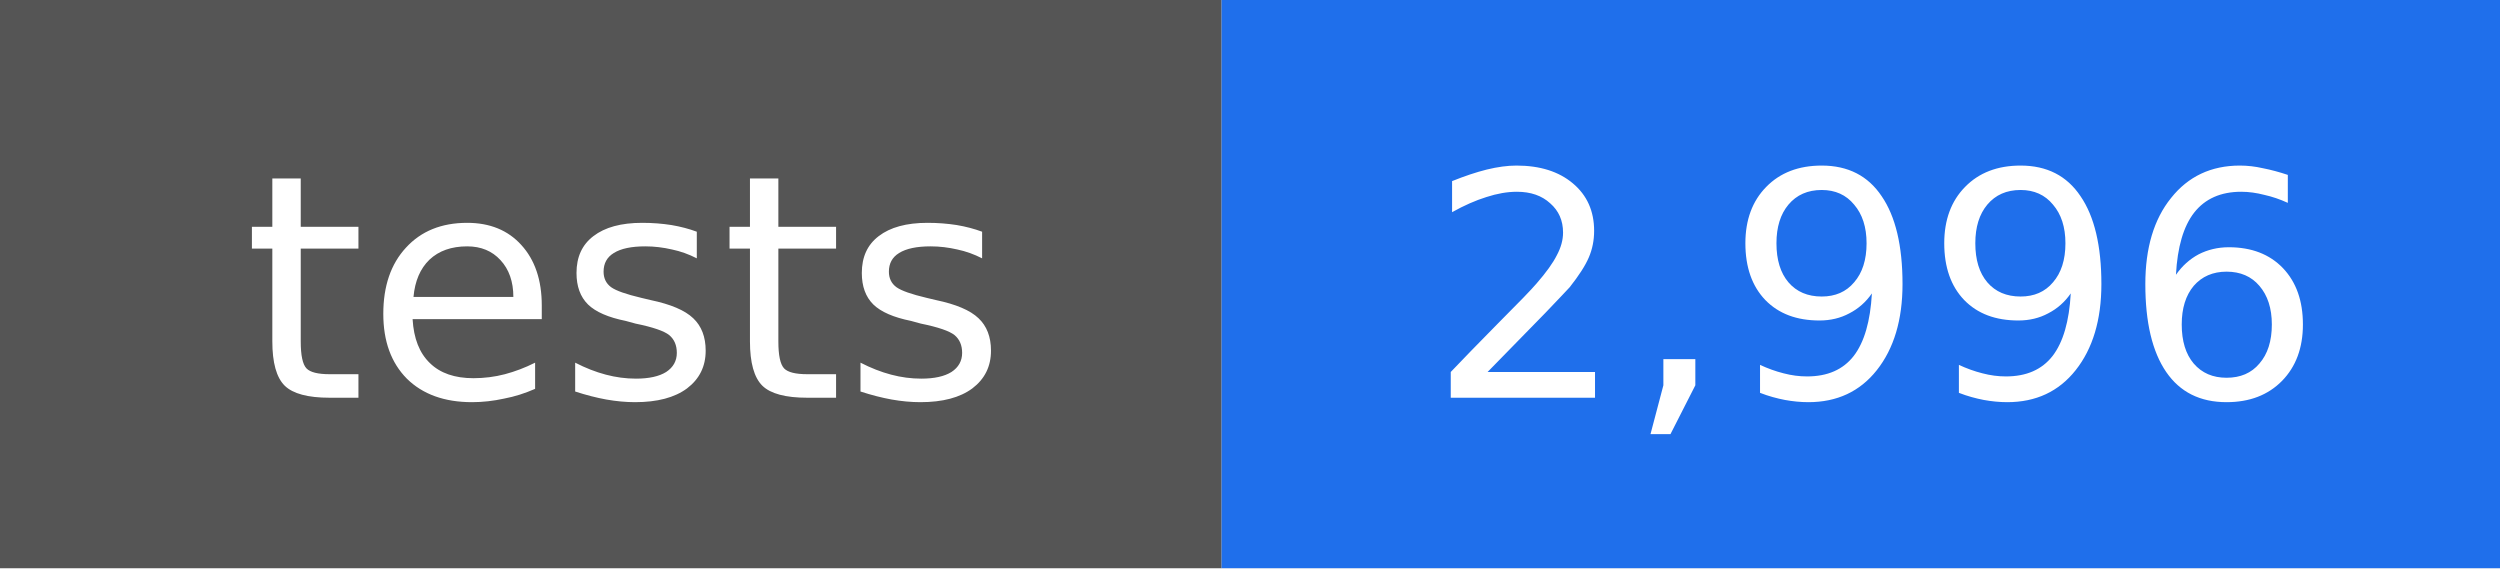
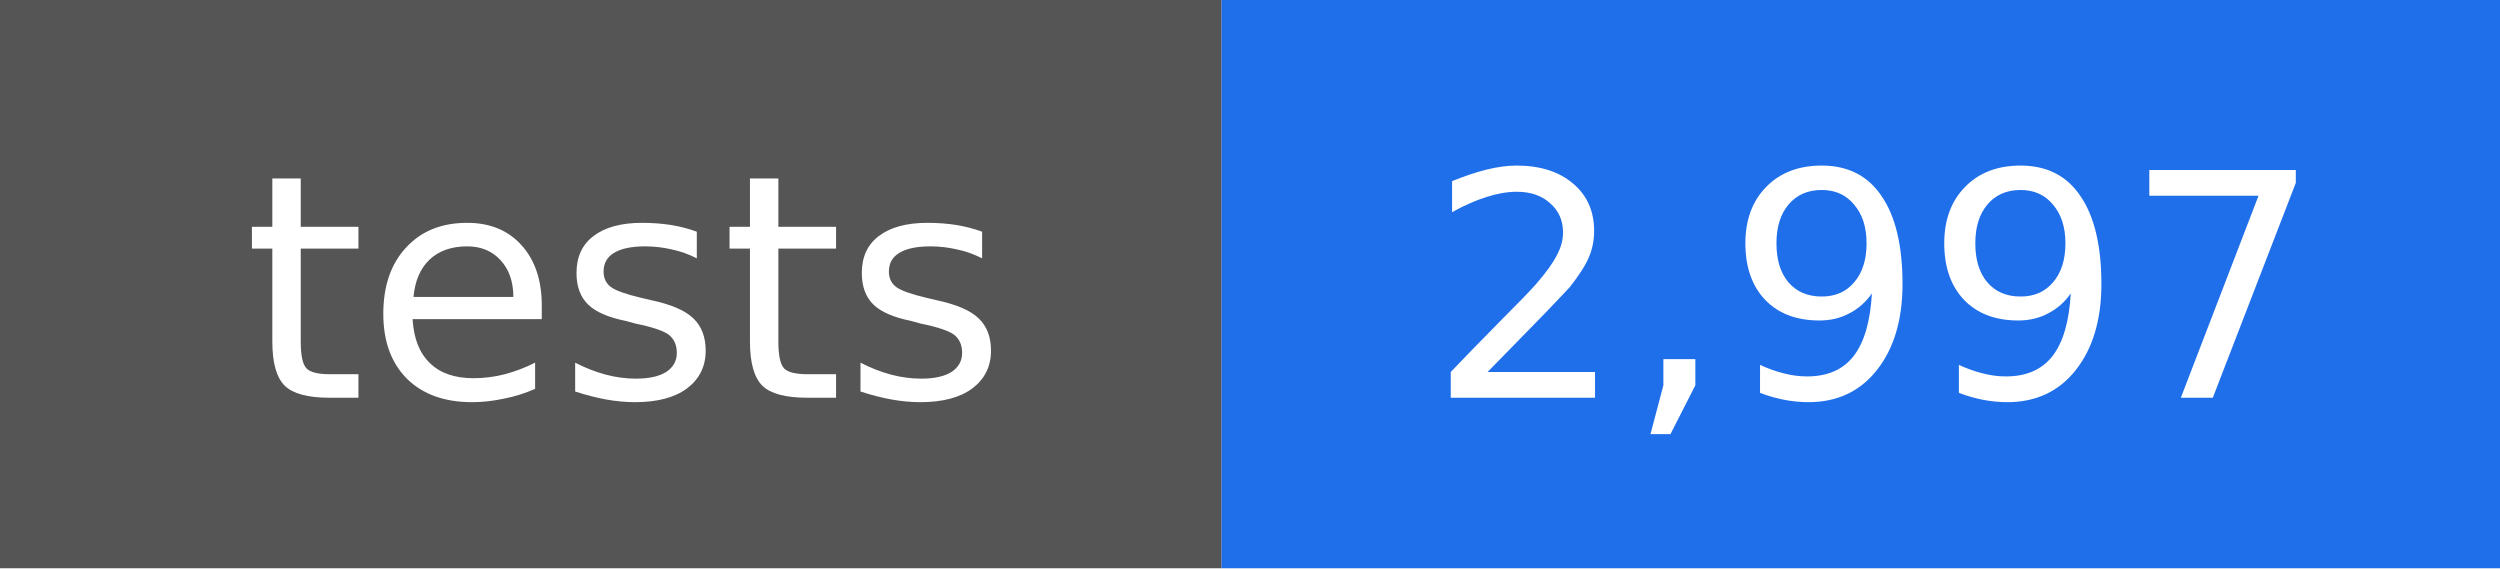
- <svg xmlns="http://www.w3.org/2000/svg" width="88" height="20" viewBox="0 0 88 20" role="img" aria-label="tests: 2,996">
+ <svg xmlns="http://www.w3.org/2000/svg" width="88" height="20" viewBox="0 0 88 20" role="img" aria-label="tests: 2,997">
  <rect width="43" height="20" fill="#555555" />
  <rect x="43" width="45" height="20" fill="#1f6feb" />
  <g fill="#ffffff" text-anchor="middle" font-family="DejaVu Sans, Verdana, sans-serif" font-size="11">
    <text x="22" y="14">tests</text>
-     <text x="66" y="14">2,996</text>
+     <text x="66" y="14">2,997</text>
  </g>
</svg>
